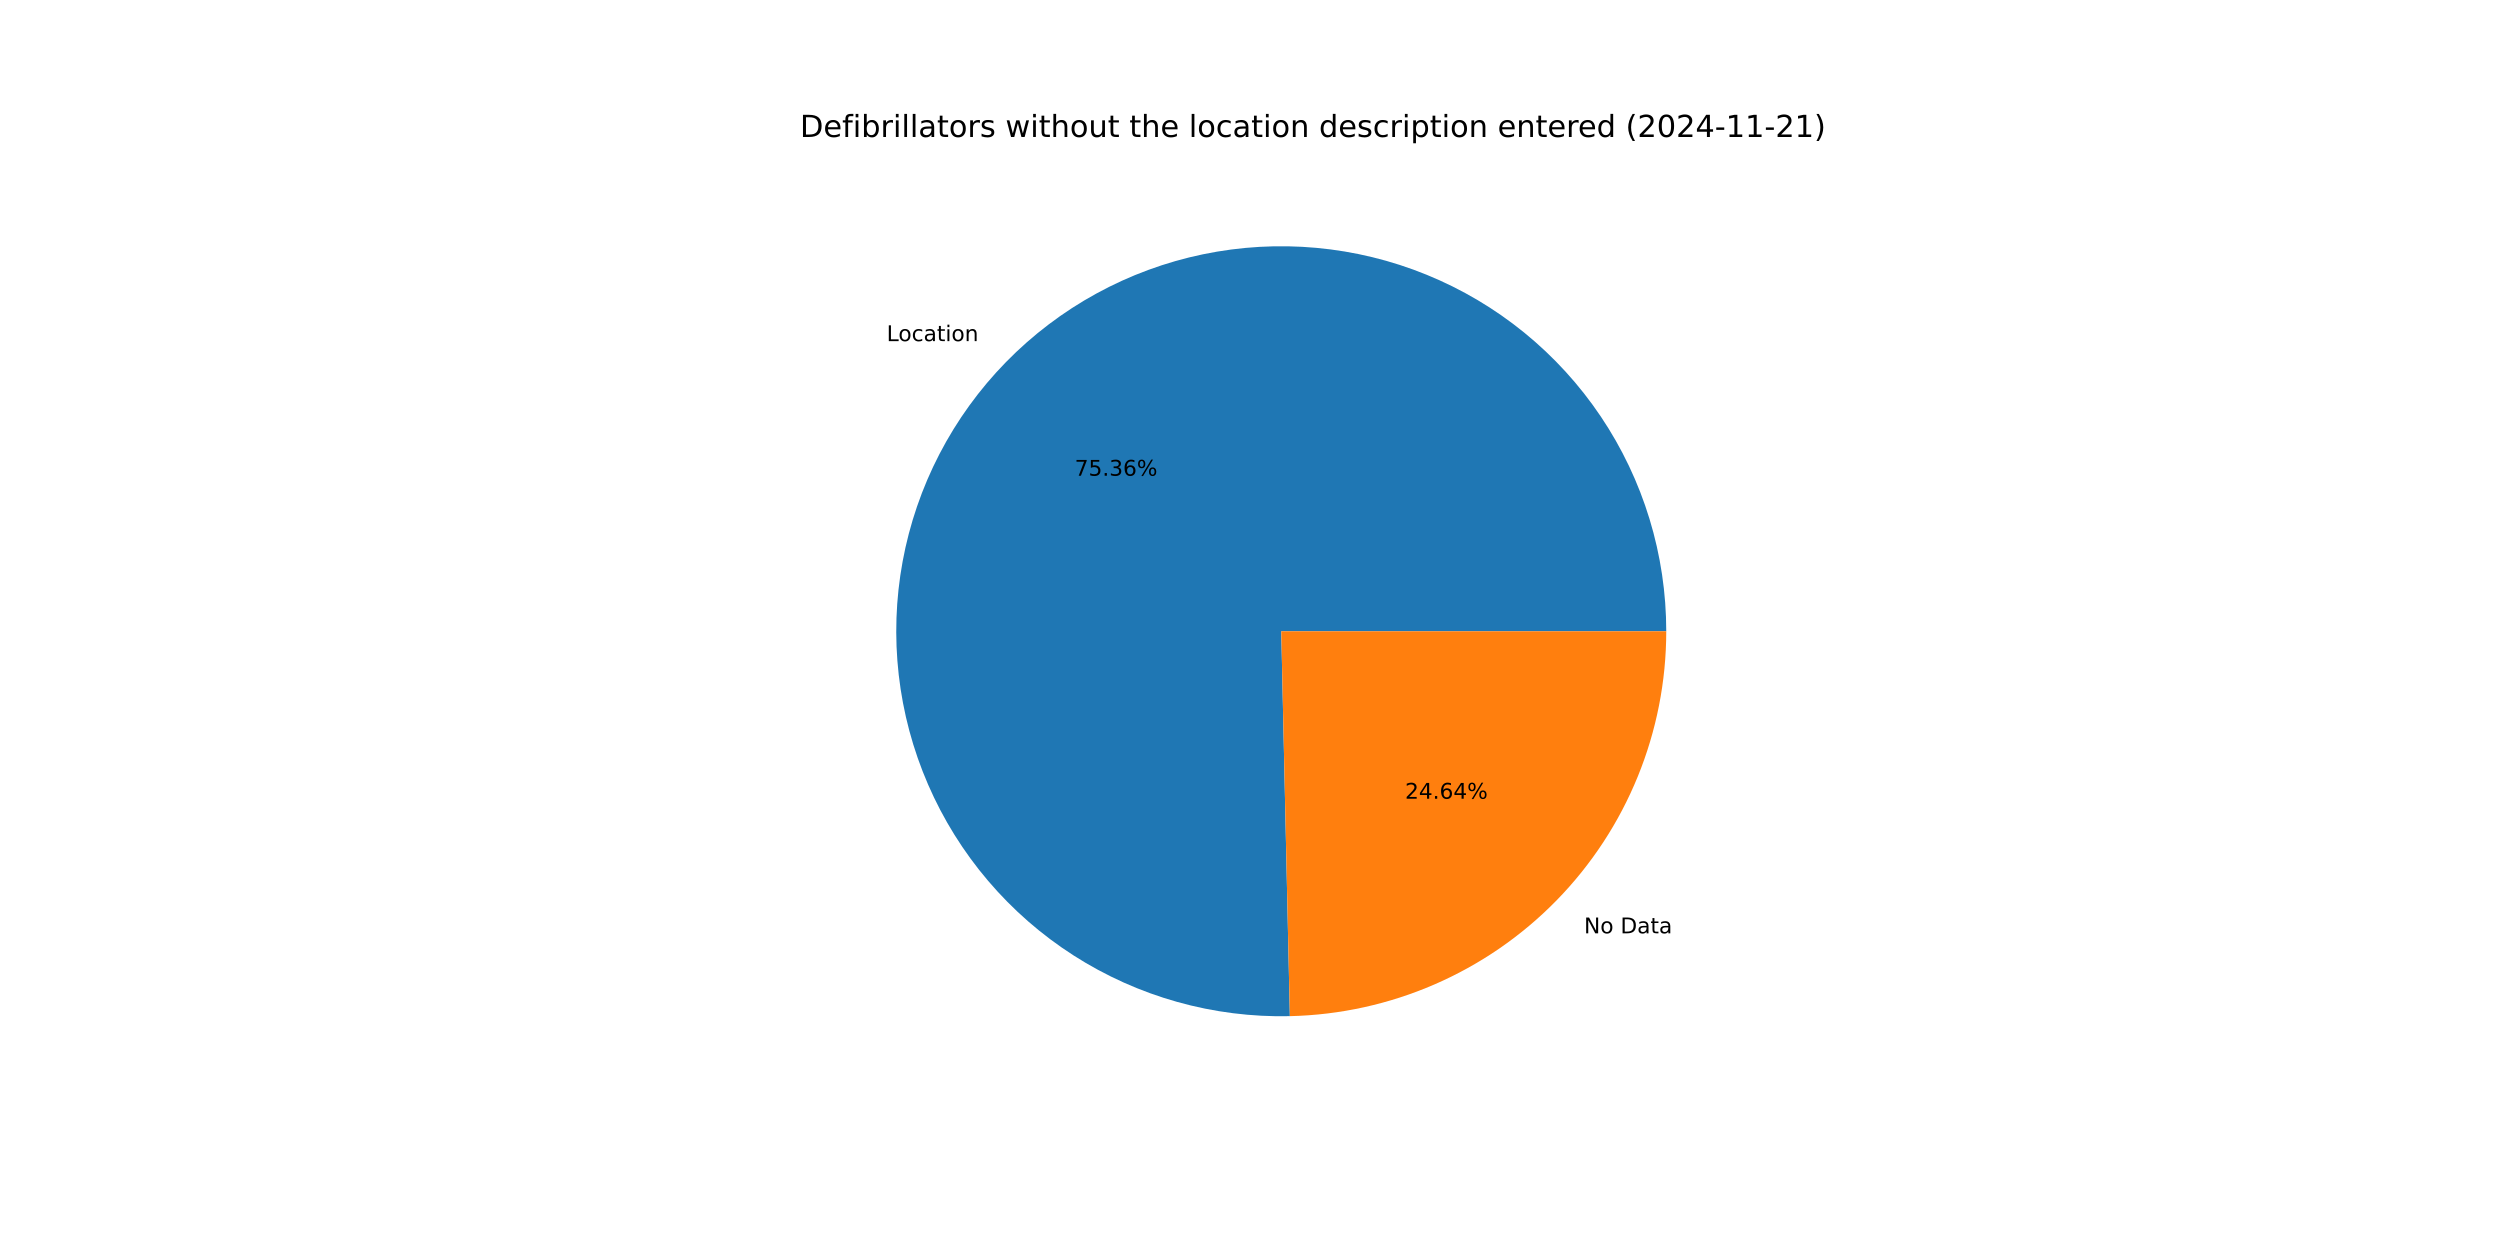
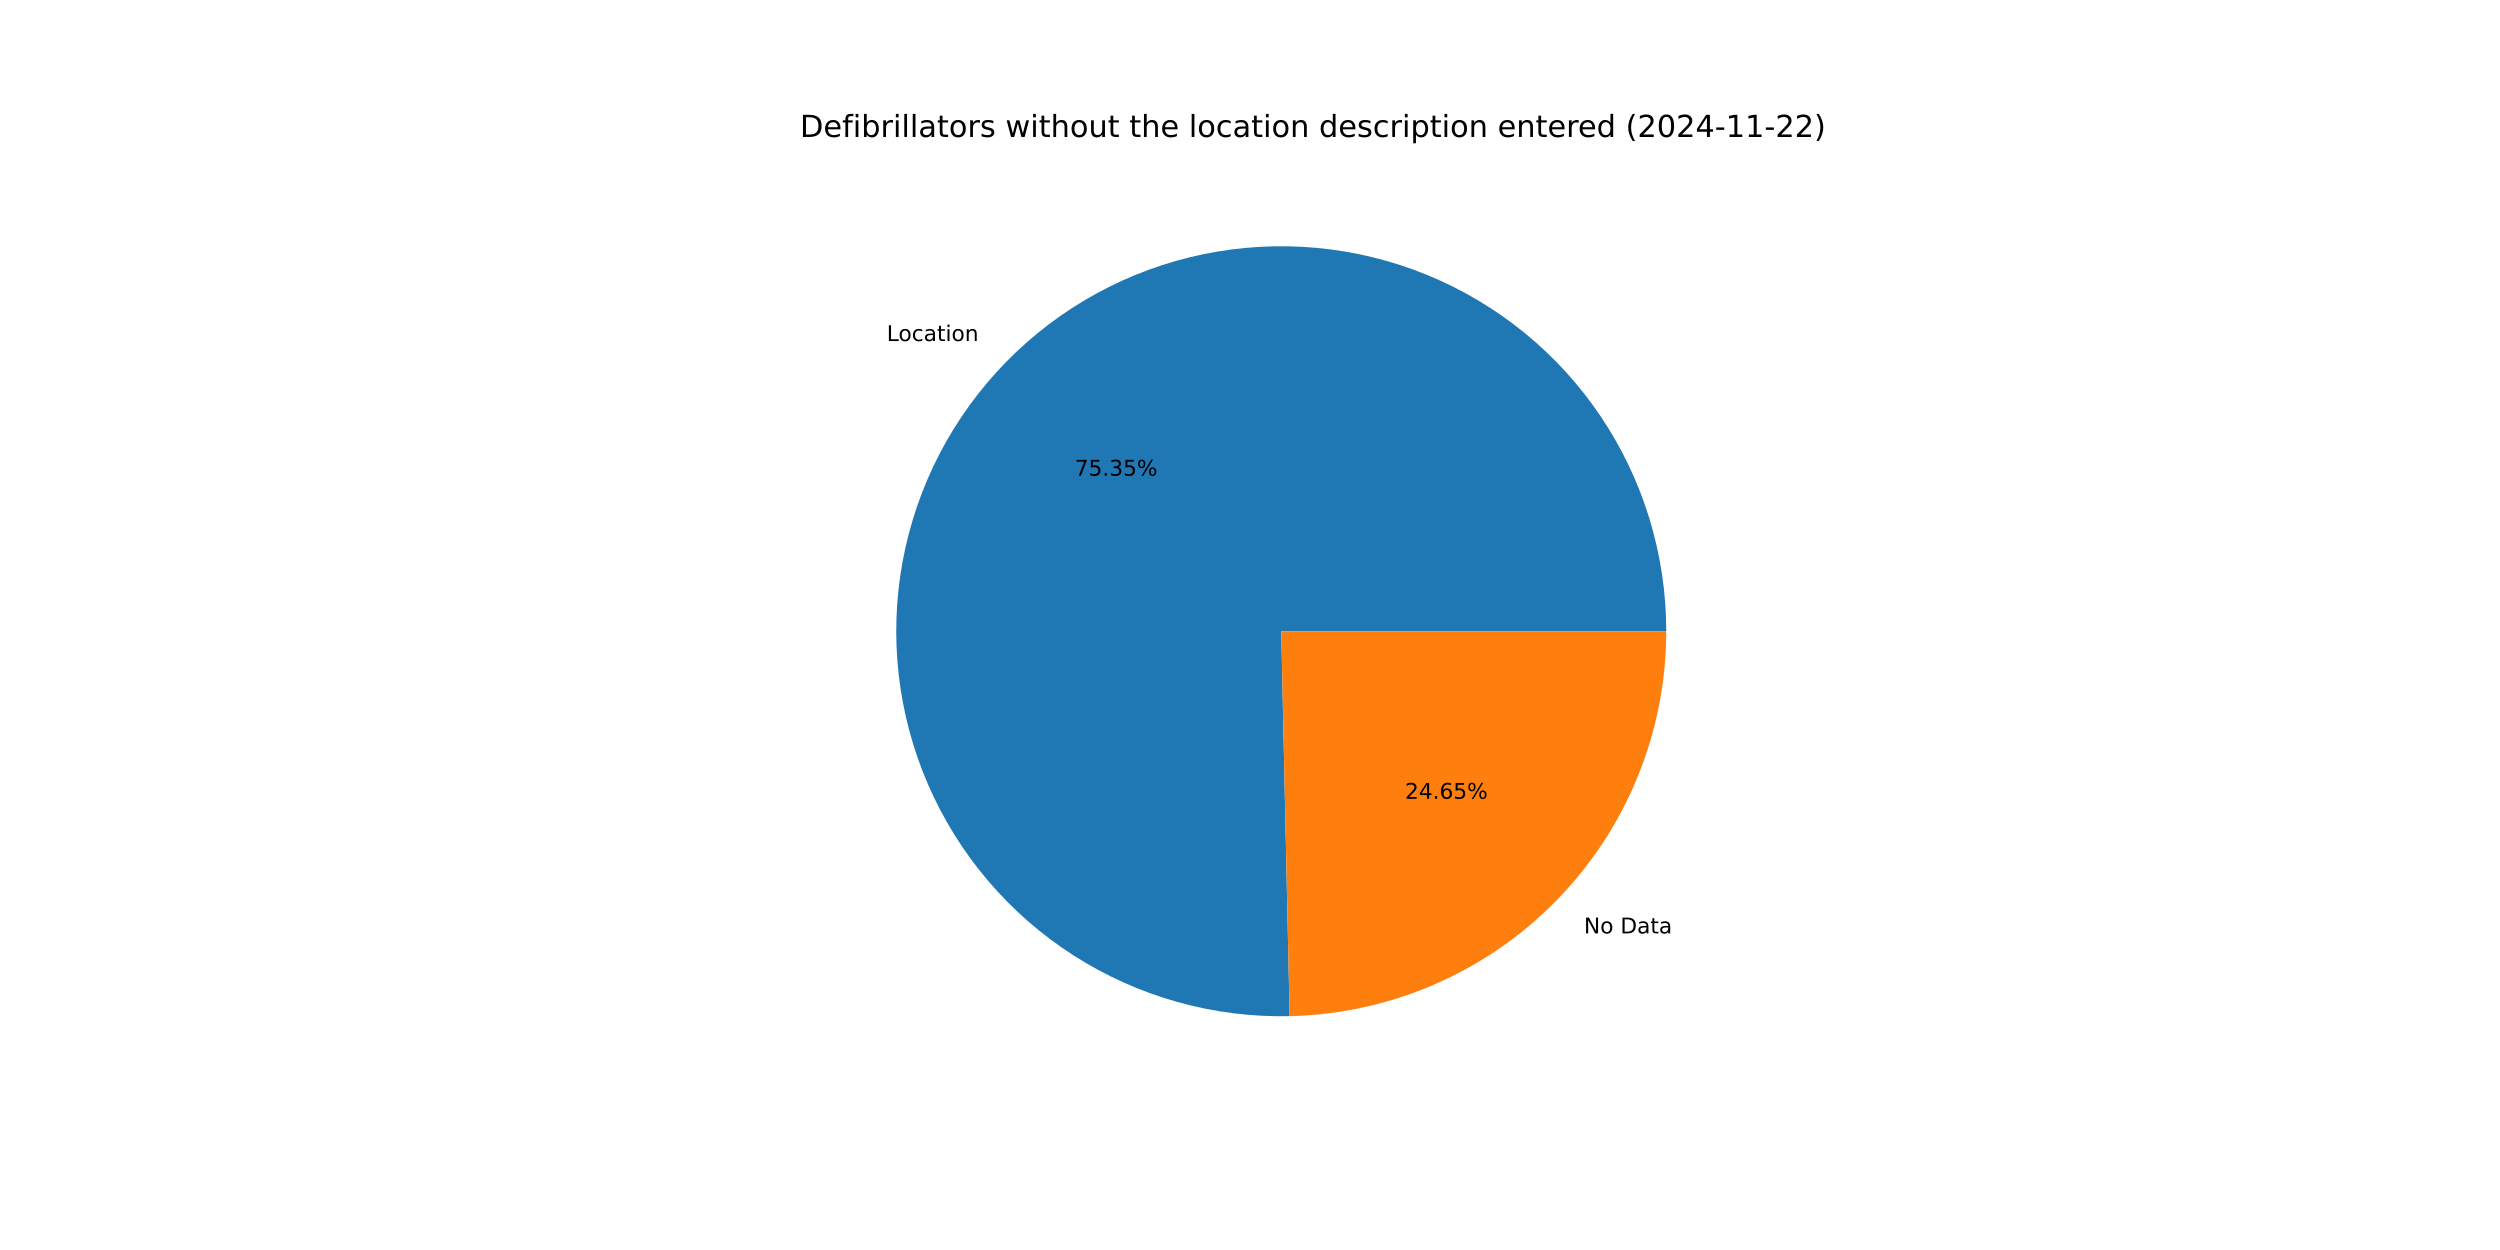
<svg xmlns="http://www.w3.org/2000/svg" xmlns:xlink="http://www.w3.org/1999/xlink" width="1152pt" height="576pt" viewBox="0 0 1152 576" version="1.1">
  <defs>
    <style type="text/css">*{stroke-linejoin: round; stroke-linecap: butt}</style>
  </defs>
  <g id="figure_1">
    <g id="patch_1">
      <path d="M 0 576  L 1152 576  L 1152 0  L 0 0  z " style="fill: #ffffff" />
    </g>
    <g id="axes_1">
      <g id="patch_2">
-         <path d="M 767.808 290.88  C 767.808 273.348 765.209 255.913 760.097 239.144  C 754.984 222.374 747.414 206.455 737.633 191.905  C 727.852 177.356 715.969 164.336 702.37 153.271  C 688.772 142.206 673.608 133.218 657.373 126.599  C 641.139 119.981 624.013 115.805 606.554 114.209  C 589.096 112.613 571.496 113.613 554.331 117.177  C 537.166 120.742 520.623 126.831 505.243 135.246  C 489.863 143.661 475.816 154.31 463.558 166.845  C 451.301 179.379 440.969 193.662 432.9 209.226  C 424.831 224.79 419.113 241.465 415.934 258.705  C 412.754 275.946 412.148 293.563 414.135 310.982  C 416.121 328.401 420.679 345.429 427.658 361.511  C 434.638 377.593 443.964 392.553 455.33 405.9  C 466.696 419.248 479.979 430.837 494.743 440.29  C 509.508 449.743 525.593 456.955 542.473 461.691  C 559.352 466.428 576.841 468.636 594.368 468.244  L 590.4 290.88  z " style="fill: #1f77b4" />
+         <path d="M 767.808 290.88  C 767.808 273.351 765.21 255.918 760.099 239.15  C 754.987 222.382 747.419 206.464 737.64 191.916  C 727.862 177.367 715.981 164.348 702.385 153.283  C 688.789 142.218 673.628 133.229 657.397 126.609  C 641.166 119.989 624.042 115.811 606.586 114.212  C 589.13 112.613 571.532 113.609 554.368 117.17  C 537.204 120.73 520.662 126.814 505.282 135.225  C 489.902 143.635 475.853 154.279 463.594 166.808  C 451.335 179.338 441 193.615 432.926 209.175  C 424.853 224.735 419.131 241.405 415.945 258.643  C 412.76 275.881 412.147 293.496 414.127 310.913  C 416.106 328.33 420.656 345.358 427.628 361.441  C 434.6 377.525 443.918 392.486 455.276 405.838  C 466.635 419.189 479.91 430.783 494.669 440.242  C 509.427 449.701 525.506 456.921 542.381 461.666  C 559.256 466.41 576.742 468.628 594.267 468.246  L 590.4 290.88  z " style="fill: #1f77b4" />
      </g>
      <g id="patch_3">
-         <path d="M 594.368 468.244  C 640.704 467.207 684.838 448.053 717.242 414.915  C 749.646 381.778 767.808 337.228 767.808 290.88  L 590.4 290.88  z " style="fill: #ff7f0e" />
+         <path d="M 594.267 468.246  C 640.621 467.235 684.78 448.092 717.206 414.952  C 749.632 381.811 767.808 337.245 767.808 290.88  L 590.4 290.88  z " style="fill: #ff7f0e" />
      </g>
      <g id="matplotlib.axis_1" />
      <g id="matplotlib.axis_2" />
      <g id="text_1">
-         <g transform="translate(408.5773 157.2004) scale(0.1 -0.1)">
+         <g transform="translate(408.6163 157.1605) scale(0.1 -0.1)">
          <defs>
            <path id="DejaVuSans-4c" d="M 628 4666  L 1259 4666  L 1259 531  L 3531 531  L 3531 0  L 628 0  L 628 4666  z " transform="scale(0.015625)" />
            <path id="DejaVuSans-6f" d="M 1959 3097  Q 1497 3097 1228 2736  Q 959 2375 959 1747  Q 959 1119 1226 758  Q 1494 397 1959 397  Q 2419 397 2687 759  Q 2956 1122 2956 1747  Q 2956 2369 2687 2733  Q 2419 3097 1959 3097  z M 1959 3584  Q 2709 3584 3137 3096  Q 3566 2609 3566 1747  Q 3566 888 3137 398  Q 2709 -91 1959 -91  Q 1206 -91 779 398  Q 353 888 353 1747  Q 353 2609 779 3096  Q 1206 3584 1959 3584  z " transform="scale(0.015625)" />
            <path id="DejaVuSans-63" d="M 3122 3366  L 3122 2828  Q 2878 2963 2633 3030  Q 2388 3097 2138 3097  Q 1578 3097 1268 2742  Q 959 2388 959 1747  Q 959 1106 1268 751  Q 1578 397 2138 397  Q 2388 397 2633 464  Q 2878 531 3122 666  L 3122 134  Q 2881 22 2623 -34  Q 2366 -91 2075 -91  Q 1284 -91 818 406  Q 353 903 353 1747  Q 353 2603 823 3093  Q 1294 3584 2113 3584  Q 2378 3584 2631 3529  Q 2884 3475 3122 3366  z " transform="scale(0.015625)" />
            <path id="DejaVuSans-61" d="M 2194 1759  Q 1497 1759 1228 1600  Q 959 1441 959 1056  Q 959 750 1161 570  Q 1363 391 1709 391  Q 2188 391 2477 730  Q 2766 1069 2766 1631  L 2766 1759  L 2194 1759  z M 3341 1997  L 3341 0  L 2766 0  L 2766 531  Q 2569 213 2275 61  Q 1981 -91 1556 -91  Q 1019 -91 701 211  Q 384 513 384 1019  Q 384 1609 779 1909  Q 1175 2209 1959 2209  L 2766 2209  L 2766 2266  Q 2766 2663 2505 2880  Q 2244 3097 1772 3097  Q 1472 3097 1187 3025  Q 903 2953 641 2809  L 641 3341  Q 956 3463 1253 3523  Q 1550 3584 1831 3584  Q 2591 3584 2966 3190  Q 3341 2797 3341 1997  z " transform="scale(0.015625)" />
            <path id="DejaVuSans-74" d="M 1172 4494  L 1172 3500  L 2356 3500  L 2356 3053  L 1172 3053  L 1172 1153  Q 1172 725 1289 603  Q 1406 481 1766 481  L 2356 481  L 2356 0  L 1766 0  Q 1100 0 847 248  Q 594 497 594 1153  L 594 3053  L 172 3053  L 172 3500  L 594 3500  L 594 4494  L 1172 4494  z " transform="scale(0.015625)" />
            <path id="DejaVuSans-69" d="M 603 3500  L 1178 3500  L 1178 0  L 603 0  L 603 3500  z M 603 4863  L 1178 4863  L 1178 4134  L 603 4134  L 603 4863  z " transform="scale(0.015625)" />
            <path id="DejaVuSans-6e" d="M 3513 2113  L 3513 0  L 2938 0  L 2938 2094  Q 2938 2591 2744 2837  Q 2550 3084 2163 3084  Q 1697 3084 1428 2787  Q 1159 2491 1159 1978  L 1159 0  L 581 0  L 581 3500  L 1159 3500  L 1159 2956  Q 1366 3272 1645 3428  Q 1925 3584 2291 3584  Q 2894 3584 3203 3211  Q 3513 2838 3513 2113  z " transform="scale(0.015625)" />
          </defs>
          <use xlink:href="#DejaVuSans-4c" />
          <use xlink:href="#DejaVuSans-6f" x="53.963" />
          <use xlink:href="#DejaVuSans-63" x="115.145" />
          <use xlink:href="#DejaVuSans-61" x="170.125" />
          <use xlink:href="#DejaVuSans-74" x="231.404" />
          <use xlink:href="#DejaVuSans-69" x="270.613" />
          <use xlink:href="#DejaVuSans-6f" x="298.396" />
          <use xlink:href="#DejaVuSans-6e" x="359.578" />
        </g>
      </g>
      <g id="text_2">
-         <g transform="translate(495.2302 219.2181) scale(0.1 -0.1)">
+         <g transform="translate(495.2515 219.1963) scale(0.1 -0.1)">
          <defs>
            <path id="DejaVuSans-37" d="M 525 4666  L 3525 4666  L 3525 4397  L 1831 0  L 1172 0  L 2766 4134  L 525 4134  L 525 4666  z " transform="scale(0.015625)" />
            <path id="DejaVuSans-35" d="M 691 4666  L 3169 4666  L 3169 4134  L 1269 4134  L 1269 2991  Q 1406 3038 1543 3061  Q 1681 3084 1819 3084  Q 2600 3084 3056 2656  Q 3513 2228 3513 1497  Q 3513 744 3044 326  Q 2575 -91 1722 -91  Q 1428 -91 1123 -41  Q 819 9 494 109  L 494 744  Q 775 591 1075 516  Q 1375 441 1709 441  Q 2250 441 2565 725  Q 2881 1009 2881 1497  Q 2881 1984 2565 2268  Q 2250 2553 1709 2553  Q 1456 2553 1204 2497  Q 953 2441 691 2322  L 691 4666  z " transform="scale(0.015625)" />
            <path id="DejaVuSans-2e" d="M 684 794  L 1344 794  L 1344 0  L 684 0  L 684 794  z " transform="scale(0.015625)" />
            <path id="DejaVuSans-33" d="M 2597 2516  Q 3050 2419 3304 2112  Q 3559 1806 3559 1356  Q 3559 666 3084 287  Q 2609 -91 1734 -91  Q 1441 -91 1130 -33  Q 819 25 488 141  L 488 750  Q 750 597 1062 519  Q 1375 441 1716 441  Q 2309 441 2620 675  Q 2931 909 2931 1356  Q 2931 1769 2642 2001  Q 2353 2234 1838 2234  L 1294 2234  L 1294 2753  L 1863 2753  Q 2328 2753 2575 2939  Q 2822 3125 2822 3475  Q 2822 3834 2567 4026  Q 2313 4219 1838 4219  Q 1578 4219 1281 4162  Q 984 4106 628 3988  L 628 4550  Q 988 4650 1302 4700  Q 1616 4750 1894 4750  Q 2613 4750 3031 4423  Q 3450 4097 3450 3541  Q 3450 3153 3228 2886  Q 3006 2619 2597 2516  z " transform="scale(0.015625)" />
-             <path id="DejaVuSans-36" d="M 2113 2584  Q 1688 2584 1439 2293  Q 1191 2003 1191 1497  Q 1191 994 1439 701  Q 1688 409 2113 409  Q 2538 409 2786 701  Q 3034 994 3034 1497  Q 3034 2003 2786 2293  Q 2538 2584 2113 2584  z M 3366 4563  L 3366 3988  Q 3128 4100 2886 4159  Q 2644 4219 2406 4219  Q 1781 4219 1451 3797  Q 1122 3375 1075 2522  Q 1259 2794 1537 2939  Q 1816 3084 2150 3084  Q 2853 3084 3261 2657  Q 3669 2231 3669 1497  Q 3669 778 3244 343  Q 2819 -91 2113 -91  Q 1303 -91 875 529  Q 447 1150 447 2328  Q 447 3434 972 4092  Q 1497 4750 2381 4750  Q 2619 4750 2861 4703  Q 3103 4656 3366 4563  z " transform="scale(0.015625)" />
            <path id="DejaVuSans-25" d="M 4653 2053  Q 4381 2053 4226 1822  Q 4072 1591 4072 1178  Q 4072 772 4226 539  Q 4381 306 4653 306  Q 4919 306 5073 539  Q 5228 772 5228 1178  Q 5228 1588 5073 1820  Q 4919 2053 4653 2053  z M 4653 2450  Q 5147 2450 5437 2106  Q 5728 1763 5728 1178  Q 5728 594 5436 251  Q 5144 -91 4653 -91  Q 4153 -91 3862 251  Q 3572 594 3572 1178  Q 3572 1766 3864 2108  Q 4156 2450 4653 2450  z M 1428 4353  Q 1159 4353 1004 4120  Q 850 3888 850 3481  Q 850 3069 1003 2837  Q 1156 2606 1428 2606  Q 1700 2606 1854 2837  Q 2009 3069 2009 3481  Q 2009 3884 1853 4118  Q 1697 4353 1428 4353  z M 4250 4750  L 4750 4750  L 1831 -91  L 1331 -91  L 4250 4750  z M 1428 4750  Q 1922 4750 2215 4408  Q 2509 4066 2509 3481  Q 2509 2891 2217 2550  Q 1925 2209 1428 2209  Q 931 2209 642 2551  Q 353 2894 353 3481  Q 353 4063 643 4406  Q 934 4750 1428 4750  z " transform="scale(0.015625)" />
          </defs>
          <use xlink:href="#DejaVuSans-37" />
          <use xlink:href="#DejaVuSans-35" x="63.623" />
          <use xlink:href="#DejaVuSans-2e" x="127.246" />
          <use xlink:href="#DejaVuSans-33" x="159.033" />
-           <use xlink:href="#DejaVuSans-36" x="222.656" />
+           <use xlink:href="#DejaVuSans-35" x="222.656" />
          <use xlink:href="#DejaVuSans-25" x="286.279" />
        </g>
      </g>
      <g id="text_3">
-         <g transform="translate(729.9258 430.0784) scale(0.1 -0.1)">
+         <g transform="translate(729.8868 430.1183) scale(0.1 -0.1)">
          <defs>
            <path id="DejaVuSans-4e" d="M 628 4666  L 1478 4666  L 3547 763  L 3547 4666  L 4159 4666  L 4159 0  L 3309 0  L 1241 3903  L 1241 0  L 628 0  L 628 4666  z " transform="scale(0.015625)" />
            <path id="DejaVuSans-20" transform="scale(0.015625)" />
            <path id="DejaVuSans-44" d="M 1259 4147  L 1259 519  L 2022 519  Q 2988 519 3436 956  Q 3884 1394 3884 2338  Q 3884 3275 3436 3711  Q 2988 4147 2022 4147  L 1259 4147  z M 628 4666  L 1925 4666  Q 3281 4666 3915 4102  Q 4550 3538 4550 2338  Q 4550 1131 3912 565  Q 3275 0 1925 0  L 628 0  L 628 4666  z " transform="scale(0.015625)" />
          </defs>
          <use xlink:href="#DejaVuSans-4e" />
          <use xlink:href="#DejaVuSans-6f" x="74.805" />
          <use xlink:href="#DejaVuSans-20" x="135.986" />
          <use xlink:href="#DejaVuSans-44" x="167.773" />
          <use xlink:href="#DejaVuSans-61" x="244.775" />
          <use xlink:href="#DejaVuSans-74" x="306.055" />
          <use xlink:href="#DejaVuSans-61" x="345.264" />
        </g>
      </g>
      <g id="text_4">
-         <g transform="translate(647.4401 368.0607) scale(0.1 -0.1)">
+         <g transform="translate(647.4188 368.0824) scale(0.1 -0.1)">
          <defs>
            <path id="DejaVuSans-32" d="M 1228 531  L 3431 531  L 3431 0  L 469 0  L 469 531  Q 828 903 1448 1529  Q 2069 2156 2228 2338  Q 2531 2678 2651 2914  Q 2772 3150 2772 3378  Q 2772 3750 2511 3984  Q 2250 4219 1831 4219  Q 1534 4219 1204 4116  Q 875 4013 500 3803  L 500 4441  Q 881 4594 1212 4672  Q 1544 4750 1819 4750  Q 2544 4750 2975 4387  Q 3406 4025 3406 3419  Q 3406 3131 3298 2873  Q 3191 2616 2906 2266  Q 2828 2175 2409 1742  Q 1991 1309 1228 531  z " transform="scale(0.015625)" />
            <path id="DejaVuSans-34" d="M 2419 4116  L 825 1625  L 2419 1625  L 2419 4116  z M 2253 4666  L 3047 4666  L 3047 1625  L 3713 1625  L 3713 1100  L 3047 1100  L 3047 0  L 2419 0  L 2419 1100  L 313 1100  L 313 1709  L 2253 4666  z " transform="scale(0.015625)" />
+             <path id="DejaVuSans-36" d="M 2113 2584  Q 1688 2584 1439 2293  Q 1191 2003 1191 1497  Q 1191 994 1439 701  Q 1688 409 2113 409  Q 2538 409 2786 701  Q 3034 994 3034 1497  Q 3034 2003 2786 2293  Q 2538 2584 2113 2584  z M 3366 4563  L 3366 3988  Q 3128 4100 2886 4159  Q 2644 4219 2406 4219  Q 1781 4219 1451 3797  Q 1122 3375 1075 2522  Q 1259 2794 1537 2939  Q 1816 3084 2150 3084  Q 2853 3084 3261 2657  Q 3669 2231 3669 1497  Q 3669 778 3244 343  Q 2819 -91 2113 -91  Q 1303 -91 875 529  Q 447 1150 447 2328  Q 447 3434 972 4092  Q 1497 4750 2381 4750  Q 2619 4750 2861 4703  Q 3103 4656 3366 4563  z " transform="scale(0.015625)" />
          </defs>
          <use xlink:href="#DejaVuSans-32" />
          <use xlink:href="#DejaVuSans-34" x="63.623" />
          <use xlink:href="#DejaVuSans-2e" x="127.246" />
          <use xlink:href="#DejaVuSans-36" x="159.033" />
-           <use xlink:href="#DejaVuSans-34" x="222.656" />
+           <use xlink:href="#DejaVuSans-35" x="222.656" />
          <use xlink:href="#DejaVuSans-25" x="286.279" />
        </g>
      </g>
      <g id="text_5">
        <g transform="translate(368.64 63.12) scale(0.14 -0.14)">
          <defs>
            <path id="DejaVuSans-65" d="M 3597 1894  L 3597 1613  L 953 1613  Q 991 1019 1311 708  Q 1631 397 2203 397  Q 2534 397 2845 478  Q 3156 559 3463 722  L 3463 178  Q 3153 47 2828 -22  Q 2503 -91 2169 -91  Q 1331 -91 842 396  Q 353 884 353 1716  Q 353 2575 817 3079  Q 1281 3584 2069 3584  Q 2775 3584 3186 3129  Q 3597 2675 3597 1894  z M 3022 2063  Q 3016 2534 2758 2815  Q 2500 3097 2075 3097  Q 1594 3097 1305 2825  Q 1016 2553 972 2059  L 3022 2063  z " transform="scale(0.015625)" />
            <path id="DejaVuSans-66" d="M 2375 4863  L 2375 4384  L 1825 4384  Q 1516 4384 1395 4259  Q 1275 4134 1275 3809  L 1275 3500  L 2222 3500  L 2222 3053  L 1275 3053  L 1275 0  L 697 0  L 697 3053  L 147 3053  L 147 3500  L 697 3500  L 697 3744  Q 697 4328 969 4595  Q 1241 4863 1831 4863  L 2375 4863  z " transform="scale(0.015625)" />
            <path id="DejaVuSans-62" d="M 3116 1747  Q 3116 2381 2855 2742  Q 2594 3103 2138 3103  Q 1681 3103 1420 2742  Q 1159 2381 1159 1747  Q 1159 1113 1420 752  Q 1681 391 2138 391  Q 2594 391 2855 752  Q 3116 1113 3116 1747  z M 1159 2969  Q 1341 3281 1617 3432  Q 1894 3584 2278 3584  Q 2916 3584 3314 3078  Q 3713 2572 3713 1747  Q 3713 922 3314 415  Q 2916 -91 2278 -91  Q 1894 -91 1617 61  Q 1341 213 1159 525  L 1159 0  L 581 0  L 581 4863  L 1159 4863  L 1159 2969  z " transform="scale(0.015625)" />
            <path id="DejaVuSans-72" d="M 2631 2963  Q 2534 3019 2420 3045  Q 2306 3072 2169 3072  Q 1681 3072 1420 2755  Q 1159 2438 1159 1844  L 1159 0  L 581 0  L 581 3500  L 1159 3500  L 1159 2956  Q 1341 3275 1631 3429  Q 1922 3584 2338 3584  Q 2397 3584 2469 3576  Q 2541 3569 2628 3553  L 2631 2963  z " transform="scale(0.015625)" />
            <path id="DejaVuSans-6c" d="M 603 4863  L 1178 4863  L 1178 0  L 603 0  L 603 4863  z " transform="scale(0.015625)" />
            <path id="DejaVuSans-73" d="M 2834 3397  L 2834 2853  Q 2591 2978 2328 3040  Q 2066 3103 1784 3103  Q 1356 3103 1142 2972  Q 928 2841 928 2578  Q 928 2378 1081 2264  Q 1234 2150 1697 2047  L 1894 2003  Q 2506 1872 2764 1633  Q 3022 1394 3022 966  Q 3022 478 2636 193  Q 2250 -91 1575 -91  Q 1294 -91 989 -36  Q 684 19 347 128  L 347 722  Q 666 556 975 473  Q 1284 391 1588 391  Q 1994 391 2212 530  Q 2431 669 2431 922  Q 2431 1156 2273 1281  Q 2116 1406 1581 1522  L 1381 1569  Q 847 1681 609 1914  Q 372 2147 372 2553  Q 372 3047 722 3315  Q 1072 3584 1716 3584  Q 2034 3584 2315 3537  Q 2597 3491 2834 3397  z " transform="scale(0.015625)" />
            <path id="DejaVuSans-77" d="M 269 3500  L 844 3500  L 1563 769  L 2278 3500  L 2956 3500  L 3675 769  L 4391 3500  L 4966 3500  L 4050 0  L 3372 0  L 2619 2869  L 1863 0  L 1184 0  L 269 3500  z " transform="scale(0.015625)" />
            <path id="DejaVuSans-68" d="M 3513 2113  L 3513 0  L 2938 0  L 2938 2094  Q 2938 2591 2744 2837  Q 2550 3084 2163 3084  Q 1697 3084 1428 2787  Q 1159 2491 1159 1978  L 1159 0  L 581 0  L 581 4863  L 1159 4863  L 1159 2956  Q 1366 3272 1645 3428  Q 1925 3584 2291 3584  Q 2894 3584 3203 3211  Q 3513 2838 3513 2113  z " transform="scale(0.015625)" />
            <path id="DejaVuSans-75" d="M 544 1381  L 544 3500  L 1119 3500  L 1119 1403  Q 1119 906 1312 657  Q 1506 409 1894 409  Q 2359 409 2629 706  Q 2900 1003 2900 1516  L 2900 3500  L 3475 3500  L 3475 0  L 2900 0  L 2900 538  Q 2691 219 2414 64  Q 2138 -91 1772 -91  Q 1169 -91 856 284  Q 544 659 544 1381  z M 1991 3584  L 1991 3584  z " transform="scale(0.015625)" />
            <path id="DejaVuSans-64" d="M 2906 2969  L 2906 4863  L 3481 4863  L 3481 0  L 2906 0  L 2906 525  Q 2725 213 2448 61  Q 2172 -91 1784 -91  Q 1150 -91 751 415  Q 353 922 353 1747  Q 353 2572 751 3078  Q 1150 3584 1784 3584  Q 2172 3584 2448 3432  Q 2725 3281 2906 2969  z M 947 1747  Q 947 1113 1208 752  Q 1469 391 1925 391  Q 2381 391 2643 752  Q 2906 1113 2906 1747  Q 2906 2381 2643 2742  Q 2381 3103 1925 3103  Q 1469 3103 1208 2742  Q 947 2381 947 1747  z " transform="scale(0.015625)" />
            <path id="DejaVuSans-70" d="M 1159 525  L 1159 -1331  L 581 -1331  L 581 3500  L 1159 3500  L 1159 2969  Q 1341 3281 1617 3432  Q 1894 3584 2278 3584  Q 2916 3584 3314 3078  Q 3713 2572 3713 1747  Q 3713 922 3314 415  Q 2916 -91 2278 -91  Q 1894 -91 1617 61  Q 1341 213 1159 525  z M 3116 1747  Q 3116 2381 2855 2742  Q 2594 3103 2138 3103  Q 1681 3103 1420 2742  Q 1159 2381 1159 1747  Q 1159 1113 1420 752  Q 1681 391 2138 391  Q 2594 391 2855 752  Q 3116 1113 3116 1747  z " transform="scale(0.015625)" />
            <path id="DejaVuSans-28" d="M 1984 4856  Q 1566 4138 1362 3434  Q 1159 2731 1159 2009  Q 1159 1288 1364 580  Q 1569 -128 1984 -844  L 1484 -844  Q 1016 -109 783 600  Q 550 1309 550 2009  Q 550 2706 781 3412  Q 1013 4119 1484 4856  L 1984 4856  z " transform="scale(0.015625)" />
            <path id="DejaVuSans-30" d="M 2034 4250  Q 1547 4250 1301 3770  Q 1056 3291 1056 2328  Q 1056 1369 1301 889  Q 1547 409 2034 409  Q 2525 409 2770 889  Q 3016 1369 3016 2328  Q 3016 3291 2770 3770  Q 2525 4250 2034 4250  z M 2034 4750  Q 2819 4750 3233 4129  Q 3647 3509 3647 2328  Q 3647 1150 3233 529  Q 2819 -91 2034 -91  Q 1250 -91 836 529  Q 422 1150 422 2328  Q 422 3509 836 4129  Q 1250 4750 2034 4750  z " transform="scale(0.015625)" />
            <path id="DejaVuSans-2d" d="M 313 2009  L 1997 2009  L 1997 1497  L 313 1497  L 313 2009  z " transform="scale(0.015625)" />
            <path id="DejaVuSans-31" d="M 794 531  L 1825 531  L 1825 4091  L 703 3866  L 703 4441  L 1819 4666  L 2450 4666  L 2450 531  L 3481 531  L 3481 0  L 794 0  L 794 531  z " transform="scale(0.015625)" />
            <path id="DejaVuSans-29" d="M 513 4856  L 1013 4856  Q 1481 4119 1714 3412  Q 1947 2706 1947 2009  Q 1947 1309 1714 600  Q 1481 -109 1013 -844  L 513 -844  Q 928 -128 1133 580  Q 1338 1288 1338 2009  Q 1338 2731 1133 3434  Q 928 4138 513 4856  z " transform="scale(0.015625)" />
          </defs>
          <use xlink:href="#DejaVuSans-44" />
          <use xlink:href="#DejaVuSans-65" x="77.002" />
          <use xlink:href="#DejaVuSans-66" x="138.525" />
          <use xlink:href="#DejaVuSans-69" x="173.73" />
          <use xlink:href="#DejaVuSans-62" x="201.514" />
          <use xlink:href="#DejaVuSans-72" x="264.99" />
          <use xlink:href="#DejaVuSans-69" x="306.104" />
          <use xlink:href="#DejaVuSans-6c" x="333.887" />
          <use xlink:href="#DejaVuSans-6c" x="361.67" />
          <use xlink:href="#DejaVuSans-61" x="389.453" />
          <use xlink:href="#DejaVuSans-74" x="450.732" />
          <use xlink:href="#DejaVuSans-6f" x="489.941" />
          <use xlink:href="#DejaVuSans-72" x="551.123" />
          <use xlink:href="#DejaVuSans-73" x="592.236" />
          <use xlink:href="#DejaVuSans-20" x="644.336" />
          <use xlink:href="#DejaVuSans-77" x="676.123" />
          <use xlink:href="#DejaVuSans-69" x="757.91" />
          <use xlink:href="#DejaVuSans-74" x="785.693" />
          <use xlink:href="#DejaVuSans-68" x="824.902" />
          <use xlink:href="#DejaVuSans-6f" x="888.281" />
          <use xlink:href="#DejaVuSans-75" x="949.463" />
          <use xlink:href="#DejaVuSans-74" x="1012.842" />
          <use xlink:href="#DejaVuSans-20" x="1052.051" />
          <use xlink:href="#DejaVuSans-74" x="1083.838" />
          <use xlink:href="#DejaVuSans-68" x="1123.047" />
          <use xlink:href="#DejaVuSans-65" x="1186.426" />
          <use xlink:href="#DejaVuSans-20" x="1247.949" />
          <use xlink:href="#DejaVuSans-6c" x="1279.736" />
          <use xlink:href="#DejaVuSans-6f" x="1307.52" />
          <use xlink:href="#DejaVuSans-63" x="1368.701" />
          <use xlink:href="#DejaVuSans-61" x="1423.682" />
          <use xlink:href="#DejaVuSans-74" x="1484.961" />
          <use xlink:href="#DejaVuSans-69" x="1524.17" />
          <use xlink:href="#DejaVuSans-6f" x="1551.953" />
          <use xlink:href="#DejaVuSans-6e" x="1613.135" />
          <use xlink:href="#DejaVuSans-20" x="1676.514" />
          <use xlink:href="#DejaVuSans-64" x="1708.301" />
          <use xlink:href="#DejaVuSans-65" x="1771.777" />
          <use xlink:href="#DejaVuSans-73" x="1833.301" />
          <use xlink:href="#DejaVuSans-63" x="1885.4" />
          <use xlink:href="#DejaVuSans-72" x="1940.381" />
          <use xlink:href="#DejaVuSans-69" x="1981.494" />
          <use xlink:href="#DejaVuSans-70" x="2009.277" />
          <use xlink:href="#DejaVuSans-74" x="2072.754" />
          <use xlink:href="#DejaVuSans-69" x="2111.963" />
          <use xlink:href="#DejaVuSans-6f" x="2139.746" />
          <use xlink:href="#DejaVuSans-6e" x="2200.928" />
          <use xlink:href="#DejaVuSans-20" x="2264.307" />
          <use xlink:href="#DejaVuSans-65" x="2296.094" />
          <use xlink:href="#DejaVuSans-6e" x="2357.617" />
          <use xlink:href="#DejaVuSans-74" x="2420.996" />
          <use xlink:href="#DejaVuSans-65" x="2460.205" />
          <use xlink:href="#DejaVuSans-72" x="2521.729" />
          <use xlink:href="#DejaVuSans-65" x="2560.592" />
          <use xlink:href="#DejaVuSans-64" x="2622.115" />
          <use xlink:href="#DejaVuSans-20" x="2685.592" />
          <use xlink:href="#DejaVuSans-28" x="2717.379" />
          <use xlink:href="#DejaVuSans-32" x="2756.393" />
          <use xlink:href="#DejaVuSans-30" x="2820.016" />
          <use xlink:href="#DejaVuSans-32" x="2883.639" />
          <use xlink:href="#DejaVuSans-34" x="2947.262" />
          <use xlink:href="#DejaVuSans-2d" x="3010.885" />
          <use xlink:href="#DejaVuSans-31" x="3046.969" />
          <use xlink:href="#DejaVuSans-31" x="3110.592" />
          <use xlink:href="#DejaVuSans-2d" x="3174.215" />
          <use xlink:href="#DejaVuSans-32" x="3210.299" />
-           <use xlink:href="#DejaVuSans-31" x="3273.922" />
+           <use xlink:href="#DejaVuSans-32" x="3273.922" />
          <use xlink:href="#DejaVuSans-29" x="3337.545" />
        </g>
      </g>
    </g>
  </g>
</svg>
